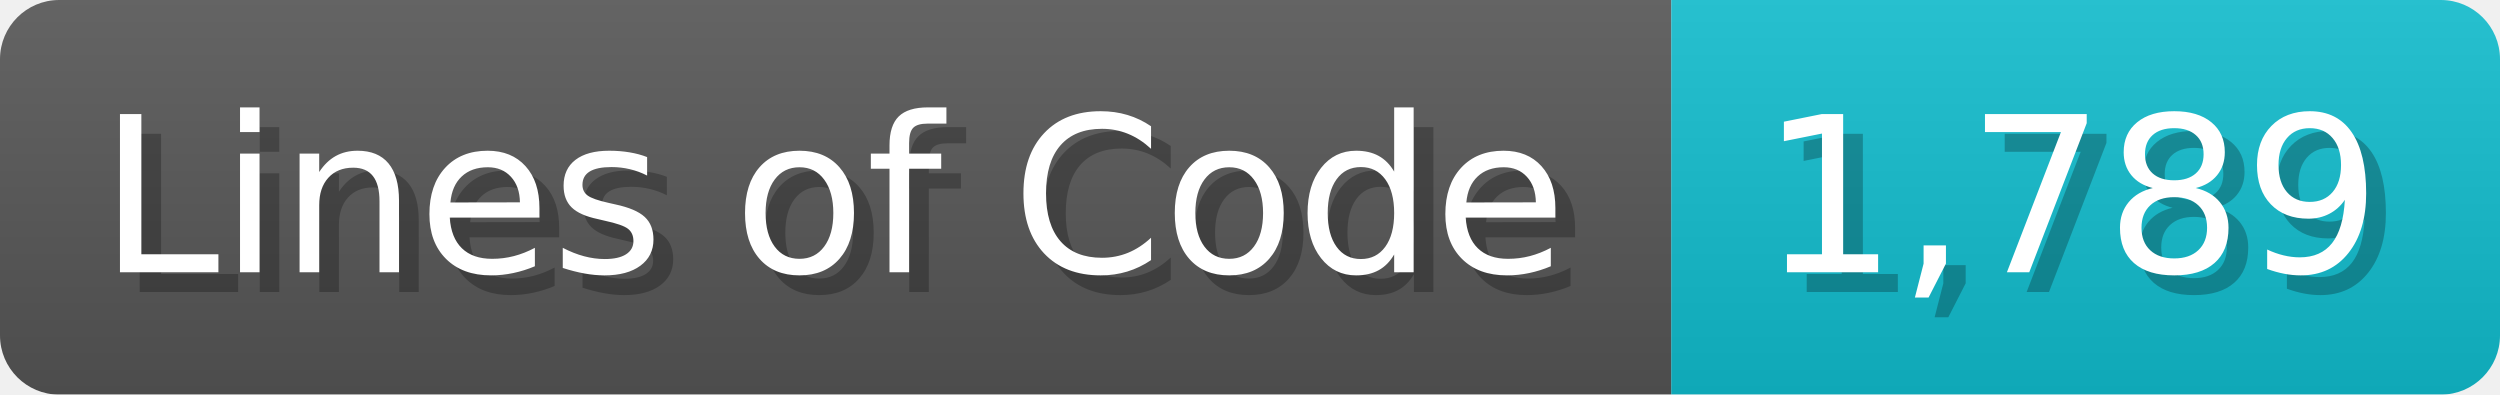
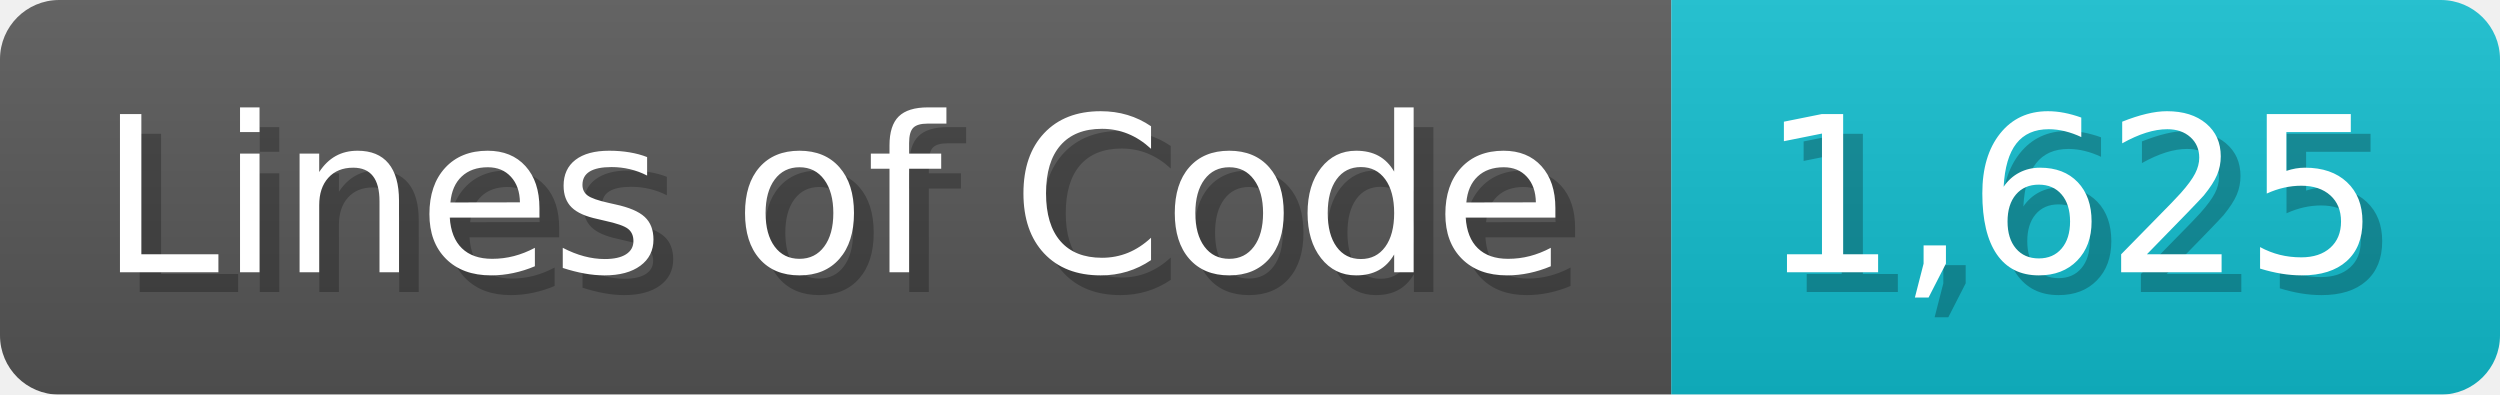
<svg xmlns="http://www.w3.org/2000/svg" width="126.7" height="20" viewBox="0 0 1267 200">
  <linearGradient id="a" x2="0" y2="100%">
    <stop offset="0" stop-opacity=".1" stop-color="#EEE" />
    <stop offset="1" stop-opacity=".1" />
  </linearGradient>
  <mask id="m">
    <rect width="1267" height="200" rx="30" fill="#FFF" />
  </mask>
  <g mask="url(#m)">
    <rect width="847" height="200" fill="#555" />
    <rect width="420" height="200" fill="#1BC" x="847" />
    <rect width="1267" height="200" fill="url(#a)" />
  </g>
  <g fill="#fff" text-anchor="start" font-family="Verdana,DejaVu Sans,sans-serif" font-size="110">
    <text x="60" y="148" textLength="747" fill="#000" opacity="0.25">Lines of Code</text>
    <text x="50" y="138" textLength="747">Lines of Code</text>
-     <text x="902" y="148" textLength="320" fill="#000" opacity="0.25">1,789</text>
-     <text x="892" y="138" textLength="320">1,789</text>
+     <text x="902" y="148" textLength="320" fill="#000" opacity="0.25">1,625</text>
+     <text x="892" y="138" textLength="320">1,625</text>
  </g>
</svg>
